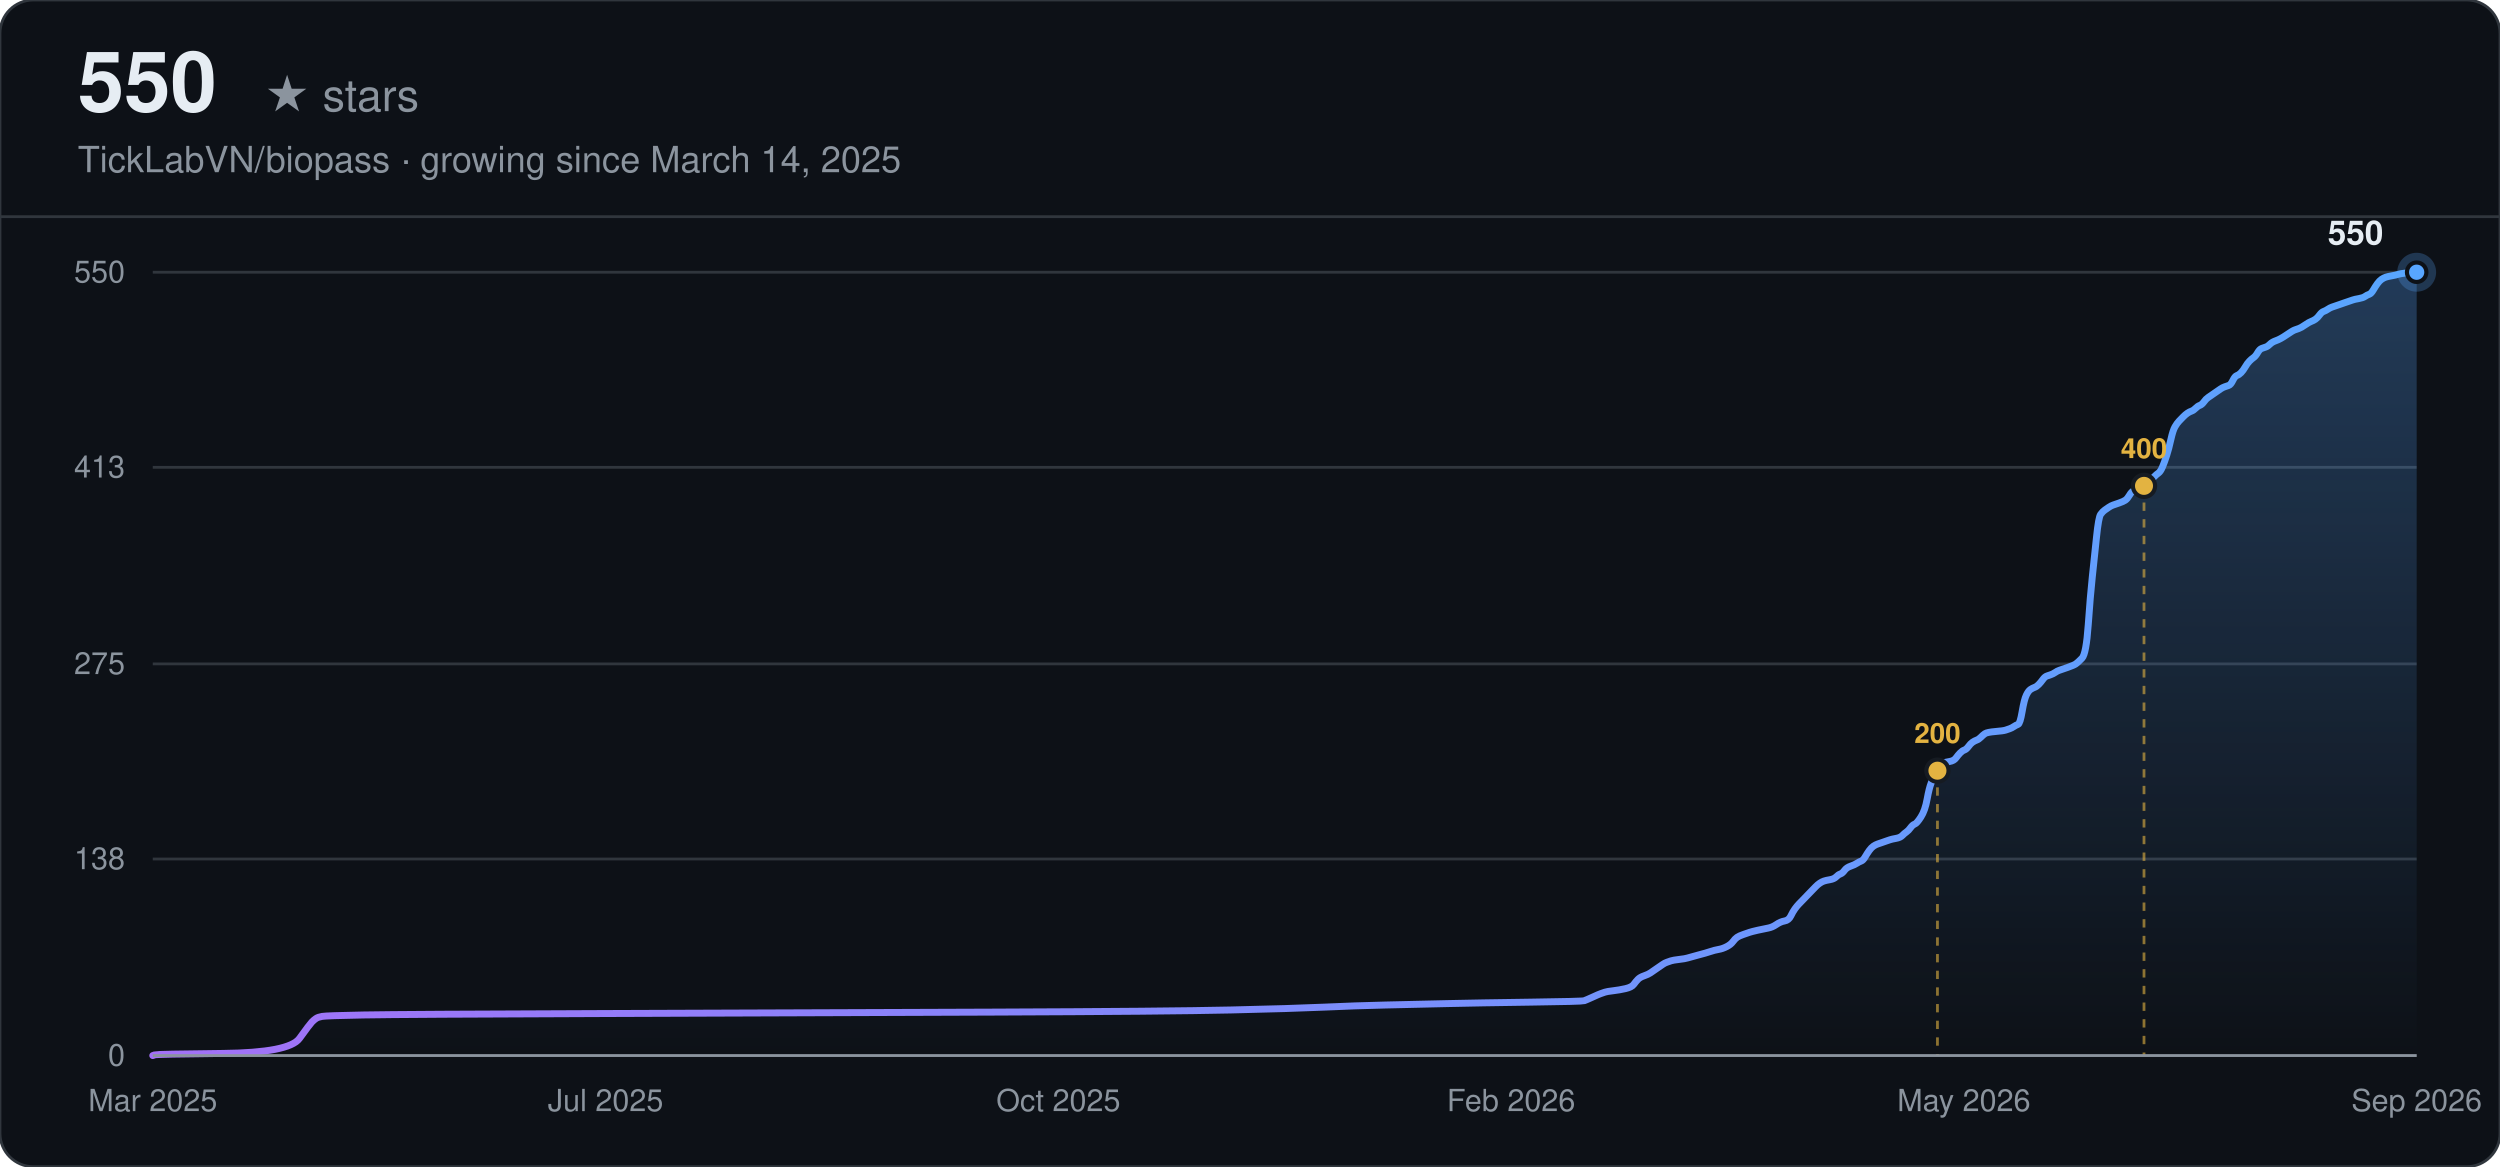
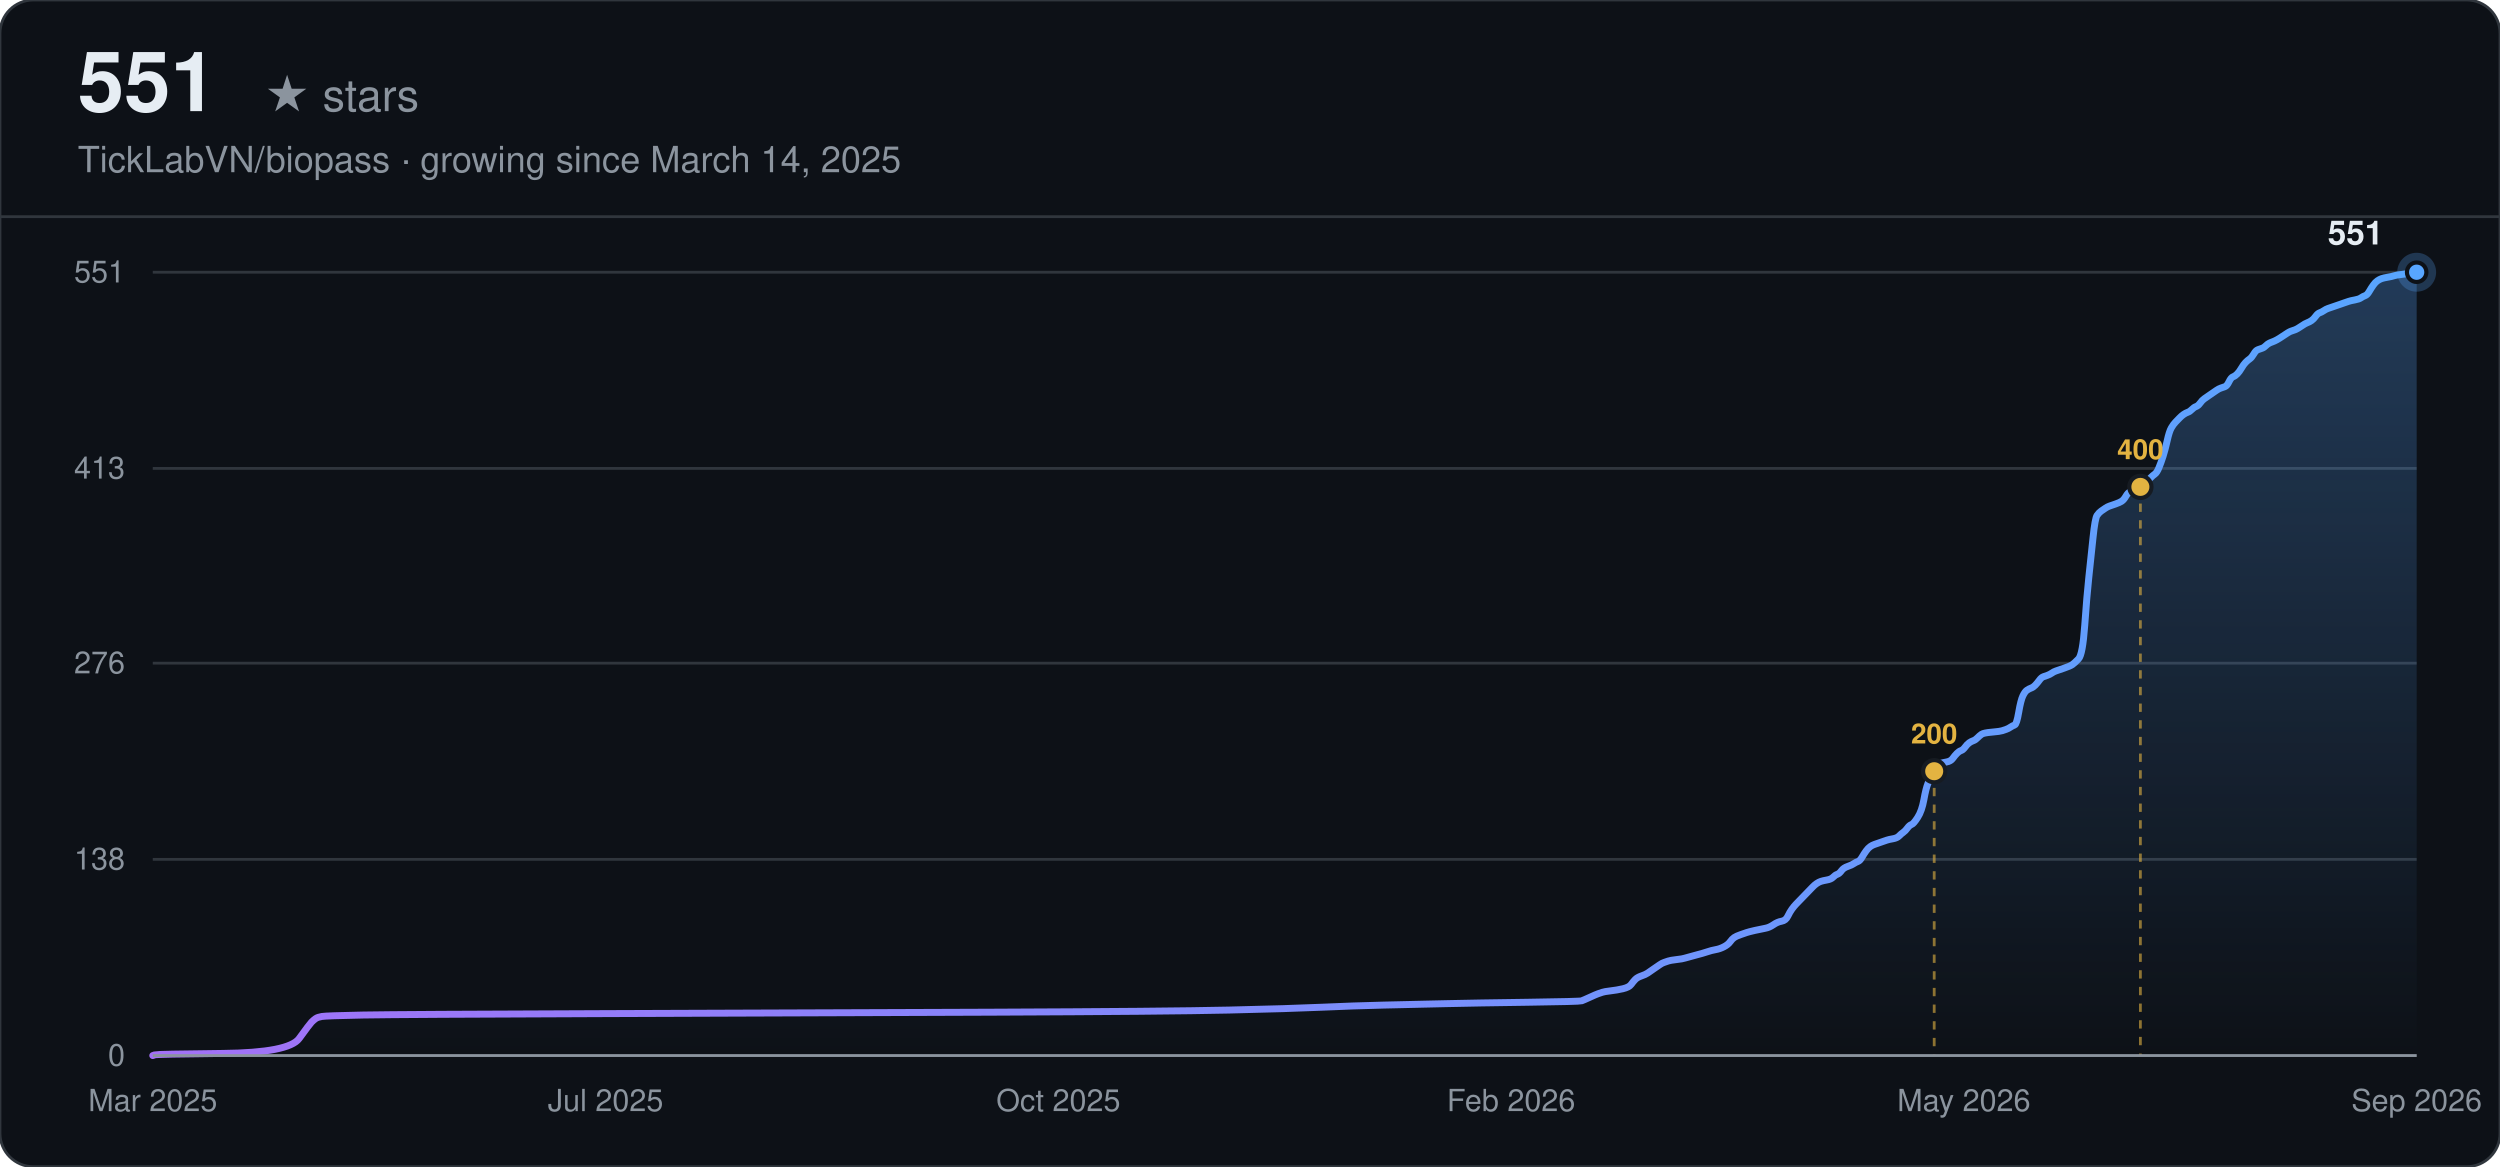
<svg xmlns="http://www.w3.org/2000/svg" width="900" height="420" viewBox="0 0 900 420" font-family="-apple-system, BlinkMacSystemFont, 'Segoe UI', Helvetica, Arial, sans-serif">
  <defs>
    <linearGradient id="line-dark" x1="0" y1="0" x2="1" y2="0">
      <stop offset="0%" stop-color="#a371f7" />
      <stop offset="100%" stop-color="#58a6ff" />
    </linearGradient>
    <linearGradient id="area-dark" x1="0" y1="0" x2="0" y2="1">
      <stop offset="0%" stop-color="#58a6ff" stop-opacity="0.28" />
      <stop offset="100%" stop-color="#58a6ff" stop-opacity="0" />
    </linearGradient>
  </defs>
  <rect width="900" height="420" rx="12" fill="#0d1117" />
  <rect width="900" height="420" rx="12" fill="none" stroke="#30363d" stroke-width="1" />
-   <text x="28" y="40" font-size="30" font-weight="700" fill="#e6edf3">550</text>
+   <text x="28" y="40" font-size="30" font-weight="700" fill="#e6edf3">551</text>
  <text x="28" y="40" font-size="16" fill="#8b949e" dx="67">★ stars</text>
  <text x="28" y="62" font-size="13" fill="#8b949e">TickLabVN/biopass · growing since March 14, 2025</text>
  <line x1="0" y1="78" x2="900" y2="78" stroke="#30363d" stroke-width="1" />
  <line x1="55" y1="380.00" x2="870" y2="380.00" stroke="#30363d" stroke-width="1" />
  <text x="45" y="380.00" text-anchor="end" dominant-baseline="middle" font-size="11" fill="#8b949e">0</text>
-   <line x1="55" y1="309.24" x2="870" y2="309.24" stroke="#30363d" stroke-width="1" />
-   <text x="45" y="309.24" text-anchor="end" dominant-baseline="middle" font-size="11" fill="#8b949e">138</text>
-   <line x1="55" y1="239.00" x2="870" y2="239.00" stroke="#30363d" stroke-width="1" />
-   <text x="45" y="239.00" text-anchor="end" dominant-baseline="middle" font-size="11" fill="#8b949e">275</text>
-   <line x1="55" y1="168.24" x2="870" y2="168.24" stroke="#30363d" stroke-width="1" />
-   <text x="45" y="168.24" text-anchor="end" dominant-baseline="middle" font-size="11" fill="#8b949e">413</text>
+   <line x1="55" y1="309.37" x2="870" y2="309.37" stroke="#30363d" stroke-width="1" />
+   <text x="45" y="309.37" text-anchor="end" dominant-baseline="middle" font-size="11" fill="#8b949e">138</text>
+   <line x1="55" y1="238.74" x2="870" y2="238.74" stroke="#30363d" stroke-width="1" />
+   <text x="45" y="238.74" text-anchor="end" dominant-baseline="middle" font-size="11" fill="#8b949e">276</text>
+   <line x1="55" y1="168.63" x2="870" y2="168.63" stroke="#30363d" stroke-width="1" />
+   <text x="45" y="168.63" text-anchor="end" dominant-baseline="middle" font-size="11" fill="#8b949e">413</text>
  <line x1="55" y1="98.00" x2="870" y2="98.00" stroke="#30363d" stroke-width="1" />
-   <text x="45" y="98.00" text-anchor="end" dominant-baseline="middle" font-size="11" fill="#8b949e">550</text>
+   <text x="45" y="98.00" text-anchor="end" dominant-baseline="middle" font-size="11" fill="#8b949e">551</text>
  <text x="55.00" y="400" text-anchor="middle" font-size="11" fill="#8b949e">Mar 2025</text>
  <text x="218.00" y="400" text-anchor="middle" font-size="11" fill="#8b949e">Jul 2025</text>
  <text x="381.00" y="400" text-anchor="middle" font-size="11" fill="#8b949e">Oct 2025</text>
  <text x="544.00" y="400" text-anchor="middle" font-size="11" fill="#8b949e">Feb 2026</text>
  <text x="707.00" y="400" text-anchor="middle" font-size="11" fill="#8b949e">May 2026</text>
  <text x="870.00" y="400" text-anchor="middle" font-size="11" fill="#8b949e">Sep 2026</text>
-   <path d="M55.00,380.00 L55.74,379.74 Q56.49,379.49 80.28,379.23 Q104.08,378.97 107.80,373.85 Q111.51,368.72 112.26,367.95 Q113.00,367.18 113.75,366.67 Q114.49,366.16 115.98,365.90 Q117.46,365.64 130.85,365.39 Q144.23,365.13 218.59,364.87 Q292.96,364.62 356.91,364.36 Q420.86,364.11 443.17,363.59 Q465.47,363.08 476.63,362.57 Q487.78,362.05 498.94,361.80 Q510.09,361.54 521.25,361.29 Q532.40,361.03 550.99,360.77 Q569.58,360.52 570.32,360.26 Q571.07,360.00 573.30,358.98 Q575.53,357.95 576.27,357.70 Q577.02,357.44 577.76,357.18 Q578.50,356.93 580.73,356.67 Q582.97,356.41 585.20,355.90 Q587.43,355.39 588.17,354.36 Q588.91,353.34 589.66,352.57 Q590.40,351.80 591.89,351.29 Q593.38,350.77 594.12,350.26 Q594.86,349.75 596.35,348.72 Q597.84,347.70 598.58,347.19 Q599.32,346.67 600.07,346.42 Q600.81,346.16 601.56,345.90 Q602.30,345.65 604.53,345.39 Q606.76,345.13 607.50,344.88 Q608.25,344.62 611.22,343.85 Q614.20,343.08 615.68,342.57 Q617.17,342.06 618.66,341.80 Q620.15,341.55 621.63,340.78 Q623.12,340.01 623.86,338.98 Q624.61,337.96 625.35,337.44 Q626.09,336.93 627.58,336.42 Q629.07,335.91 629.81,335.65 Q630.56,335.39 632.79,334.88 Q635.02,334.37 636.51,334.11 Q637.99,333.85 639.48,332.83 Q640.97,331.80 642.45,331.55 Q643.94,331.29 644.69,329.75 Q645.43,328.21 646.17,327.19 Q646.92,326.16 647.66,325.39 Q648.40,324.63 649.15,323.86 Q649.89,323.09 650.63,322.32 Q651.38,321.55 652.12,320.78 Q652.86,320.01 653.61,319.24 Q654.35,318.47 655.10,317.96 Q655.84,317.45 656.58,317.19 Q657.33,316.93 658.81,316.68 Q660.30,316.42 661.04,315.65 Q661.79,314.88 662.53,314.63 Q663.28,314.37 664.02,313.35 Q664.76,312.32 666.25,311.81 Q667.74,311.29 668.48,310.78 Q669.22,310.27 669.97,310.01 Q670.71,309.76 671.46,308.47 Q672.20,307.19 672.94,306.17 Q673.69,305.14 674.43,304.63 Q675.17,304.12 675.92,303.86 Q676.66,303.60 677.40,303.35 Q678.15,303.09 678.89,302.83 Q679.64,302.58 680.38,302.32 Q681.12,302.07 682.61,301.81 Q684.10,301.55 684.84,300.78 Q685.58,300.01 686.33,299.50 Q687.07,298.99 687.81,297.96 Q688.56,296.94 689.30,296.68 Q690.05,296.43 691.53,294.12 Q693.02,291.81 693.76,287.71 Q694.51,283.61 695.25,281.81 Q695.99,280.02 696.74,278.48 Q697.48,276.94 698.23,275.92 Q698.97,274.89 699.71,274.63 Q700.46,274.38 701.94,274.12 Q703.43,273.87 704.17,272.84 Q704.92,271.81 705.66,271.05 Q706.41,270.28 707.15,270.02 Q707.89,269.76 708.64,268.74 Q709.38,267.71 710.12,267.20 Q710.87,266.69 711.61,266.43 Q712.35,266.17 713.10,265.41 Q713.84,264.64 714.58,264.12 Q715.33,263.61 718.30,263.35 Q721.28,263.10 722.02,262.84 Q722.76,262.59 723.51,262.33 Q724.25,262.07 725.00,261.56 Q725.74,261.05 726.48,260.79 Q727.23,260.53 727.97,256.18 Q728.71,251.82 729.46,250.28 Q730.20,248.74 730.94,248.23 Q731.69,247.72 732.43,247.46 Q733.18,247.20 733.92,246.43 Q734.66,245.67 735.41,244.64 Q736.15,243.61 736.89,243.36 Q737.64,243.10 738.38,242.85 Q739.12,242.59 739.87,242.08 Q740.61,241.56 741.35,241.31 Q742.10,241.05 744.33,240.28 Q746.56,239.51 747.30,239.00 Q748.05,238.49 749.53,236.95 Q751.02,235.41 751.77,224.90 Q752.51,214.39 753.25,207.47 Q754.00,200.55 754.74,193.37 Q755.48,186.19 756.23,185.16 Q756.97,184.14 757.71,183.63 Q758.46,183.11 759.20,182.60 Q759.95,182.09 760.69,181.83 Q761.43,181.57 762.92,181.06 Q764.41,180.55 765.15,180.04 Q765.89,179.52 766.64,178.24 Q767.38,176.96 768.13,176.70 Q768.87,176.45 769.61,176.19 Q770.36,175.93 771.10,175.42 Q771.84,174.91 772.59,174.14 Q773.33,173.37 774.07,172.86 Q774.82,172.35 775.56,171.58 Q776.30,170.81 777.05,170.29 Q777.79,169.78 778.54,167.99 Q779.28,166.19 780.02,163.89 Q780.77,161.58 781.51,158.25 Q782.25,154.91 783.00,153.63 Q783.74,152.35 784.48,151.58 Q785.23,150.81 785.97,150.04 Q786.72,149.27 787.46,148.76 Q788.20,148.25 788.95,147.99 Q789.69,147.73 790.43,146.97 Q791.18,146.20 791.92,145.94 Q792.66,145.68 793.41,144.66 Q794.15,143.63 794.90,143.12 Q795.64,142.61 797.13,141.58 Q798.61,140.56 799.36,140.04 Q800.10,139.53 800.84,139.27 Q801.59,139.02 802.33,138.76 Q803.07,138.51 803.82,136.97 Q804.56,135.43 805.31,135.17 Q806.05,134.92 806.79,134.15 Q807.54,133.38 808.28,132.10 Q809.02,130.81 809.77,130.05 Q810.51,129.28 811.25,128.76 Q812.00,128.25 812.74,126.97 Q813.49,125.69 814.23,125.43 Q814.97,125.17 815.72,124.92 Q816.46,124.66 817.20,123.89 Q817.95,123.12 819.43,122.61 Q820.92,122.10 823.15,120.56 Q825.38,119.02 826.13,118.77 Q826.87,118.51 827.61,118.25 Q828.36,118.00 829.84,116.97 Q831.33,115.95 832.08,115.69 Q832.82,115.43 833.56,114.92 Q834.31,114.41 835.05,113.38 Q835.79,112.36 836.54,112.10 Q837.28,111.84 838.02,111.33 Q838.77,110.82 839.51,110.56 Q840.26,110.31 841.00,110.05 Q841.74,109.79 842.49,109.54 Q843.23,109.28 843.97,109.02 Q844.72,108.77 845.46,108.51 Q846.20,108.25 846.95,108.00 Q847.69,107.74 849.18,107.49 Q850.67,107.23 851.41,106.72 Q852.15,106.20 852.90,105.95 Q853.64,105.69 854.38,104.41 Q855.13,103.13 855.87,102.10 Q856.61,101.08 857.36,100.56 Q858.10,100.05 858.85,99.79 Q859.59,99.54 861.08,99.28 Q862.56,99.03 863.31,98.77 Q864.05,98.51 866.28,98.26 Q868.51,98.00 869.26,98.00 L870.00,98.00 L870.00,380.00 L55.00,380.00 Z" fill="url(#area-dark)" stroke="none" />
-   <path d="M55.00,380.00 L55.74,379.74 Q56.49,379.49 80.28,379.23 Q104.08,378.97 107.80,373.85 Q111.51,368.72 112.26,367.95 Q113.00,367.18 113.75,366.67 Q114.49,366.16 115.98,365.90 Q117.46,365.64 130.85,365.39 Q144.23,365.13 218.59,364.87 Q292.96,364.62 356.91,364.36 Q420.86,364.11 443.17,363.59 Q465.47,363.08 476.63,362.57 Q487.78,362.05 498.94,361.80 Q510.09,361.54 521.25,361.29 Q532.40,361.03 550.99,360.77 Q569.58,360.52 570.32,360.26 Q571.07,360.00 573.30,358.98 Q575.53,357.95 576.27,357.70 Q577.02,357.44 577.76,357.18 Q578.50,356.93 580.73,356.67 Q582.97,356.41 585.20,355.90 Q587.43,355.39 588.17,354.36 Q588.91,353.34 589.66,352.57 Q590.40,351.80 591.89,351.29 Q593.38,350.77 594.12,350.26 Q594.86,349.75 596.35,348.72 Q597.84,347.70 598.58,347.19 Q599.32,346.67 600.07,346.42 Q600.81,346.16 601.56,345.90 Q602.30,345.65 604.53,345.39 Q606.76,345.13 607.50,344.88 Q608.25,344.62 611.22,343.85 Q614.20,343.08 615.68,342.57 Q617.17,342.06 618.66,341.80 Q620.15,341.55 621.63,340.78 Q623.12,340.01 623.86,338.98 Q624.61,337.96 625.35,337.44 Q626.09,336.93 627.58,336.42 Q629.07,335.91 629.81,335.65 Q630.56,335.39 632.79,334.88 Q635.02,334.37 636.51,334.11 Q637.99,333.85 639.48,332.83 Q640.97,331.80 642.45,331.55 Q643.94,331.29 644.69,329.75 Q645.43,328.21 646.17,327.19 Q646.92,326.16 647.66,325.39 Q648.40,324.63 649.15,323.86 Q649.89,323.09 650.63,322.32 Q651.38,321.55 652.12,320.78 Q652.86,320.01 653.61,319.24 Q654.35,318.47 655.10,317.96 Q655.84,317.45 656.58,317.19 Q657.33,316.93 658.81,316.68 Q660.30,316.42 661.04,315.65 Q661.79,314.88 662.53,314.63 Q663.28,314.37 664.02,313.35 Q664.76,312.32 666.25,311.81 Q667.74,311.29 668.48,310.78 Q669.22,310.27 669.97,310.01 Q670.71,309.76 671.46,308.47 Q672.20,307.19 672.94,306.17 Q673.69,305.14 674.43,304.63 Q675.17,304.12 675.92,303.86 Q676.66,303.60 677.40,303.35 Q678.15,303.09 678.89,302.83 Q679.64,302.58 680.38,302.32 Q681.12,302.07 682.61,301.81 Q684.10,301.55 684.84,300.78 Q685.58,300.01 686.33,299.50 Q687.07,298.99 687.81,297.96 Q688.56,296.94 689.30,296.68 Q690.05,296.43 691.53,294.12 Q693.02,291.81 693.76,287.71 Q694.51,283.61 695.25,281.81 Q695.99,280.02 696.74,278.48 Q697.48,276.94 698.23,275.92 Q698.97,274.89 699.71,274.63 Q700.46,274.38 701.94,274.12 Q703.43,273.87 704.17,272.84 Q704.92,271.81 705.66,271.05 Q706.41,270.28 707.15,270.02 Q707.89,269.76 708.64,268.74 Q709.38,267.71 710.12,267.20 Q710.87,266.69 711.61,266.43 Q712.35,266.17 713.10,265.41 Q713.84,264.64 714.58,264.12 Q715.33,263.61 718.30,263.35 Q721.28,263.10 722.02,262.84 Q722.76,262.59 723.51,262.33 Q724.25,262.07 725.00,261.56 Q725.74,261.05 726.48,260.79 Q727.23,260.53 727.97,256.18 Q728.71,251.82 729.46,250.28 Q730.20,248.74 730.94,248.23 Q731.69,247.72 732.43,247.46 Q733.18,247.20 733.92,246.43 Q734.66,245.67 735.41,244.64 Q736.15,243.61 736.89,243.36 Q737.64,243.10 738.38,242.85 Q739.12,242.59 739.87,242.08 Q740.61,241.56 741.35,241.31 Q742.10,241.05 744.33,240.28 Q746.56,239.51 747.30,239.00 Q748.05,238.49 749.53,236.95 Q751.02,235.41 751.77,224.90 Q752.51,214.39 753.25,207.47 Q754.00,200.55 754.74,193.37 Q755.48,186.19 756.23,185.16 Q756.97,184.14 757.71,183.63 Q758.46,183.11 759.20,182.60 Q759.95,182.09 760.69,181.83 Q761.43,181.57 762.92,181.06 Q764.41,180.55 765.15,180.04 Q765.89,179.52 766.64,178.24 Q767.38,176.96 768.13,176.70 Q768.87,176.45 769.61,176.19 Q770.36,175.93 771.10,175.42 Q771.84,174.91 772.59,174.14 Q773.33,173.37 774.07,172.86 Q774.82,172.35 775.56,171.58 Q776.30,170.81 777.05,170.29 Q777.79,169.78 778.54,167.99 Q779.28,166.19 780.02,163.89 Q780.77,161.58 781.51,158.25 Q782.25,154.91 783.00,153.63 Q783.74,152.35 784.48,151.58 Q785.23,150.81 785.97,150.04 Q786.72,149.27 787.46,148.76 Q788.20,148.25 788.95,147.99 Q789.69,147.73 790.43,146.97 Q791.18,146.20 791.92,145.94 Q792.66,145.68 793.41,144.66 Q794.15,143.63 794.90,143.12 Q795.64,142.61 797.13,141.58 Q798.61,140.56 799.36,140.04 Q800.10,139.53 800.84,139.27 Q801.59,139.02 802.33,138.76 Q803.07,138.51 803.82,136.97 Q804.56,135.43 805.31,135.17 Q806.05,134.92 806.79,134.15 Q807.54,133.38 808.28,132.10 Q809.02,130.81 809.77,130.05 Q810.51,129.28 811.25,128.76 Q812.00,128.25 812.74,126.97 Q813.49,125.69 814.23,125.43 Q814.97,125.17 815.72,124.92 Q816.46,124.66 817.20,123.89 Q817.95,123.12 819.43,122.61 Q820.92,122.10 823.15,120.56 Q825.38,119.02 826.13,118.77 Q826.87,118.51 827.61,118.25 Q828.36,118.00 829.84,116.97 Q831.33,115.95 832.08,115.69 Q832.82,115.43 833.56,114.92 Q834.31,114.41 835.05,113.38 Q835.79,112.36 836.54,112.10 Q837.28,111.84 838.02,111.33 Q838.77,110.82 839.51,110.56 Q840.26,110.31 841.00,110.05 Q841.74,109.79 842.49,109.54 Q843.23,109.28 843.97,109.02 Q844.72,108.77 845.46,108.51 Q846.20,108.25 846.95,108.00 Q847.69,107.74 849.18,107.49 Q850.67,107.23 851.41,106.72 Q852.15,106.20 852.90,105.95 Q853.64,105.69 854.38,104.41 Q855.13,103.13 855.87,102.10 Q856.61,101.08 857.36,100.56 Q858.10,100.05 858.85,99.79 Q859.59,99.54 861.08,99.28 Q862.56,99.03 863.31,98.77 Q864.05,98.51 866.28,98.26 Q868.51,98.00 869.26,98.00 L870.00,98.00" fill="none" stroke="url(#line-dark)" stroke-width="2.5" stroke-linecap="round" />
-   <line x1="697.48" y1="277.45" x2="697.48" y2="380.00" stroke="#e3b341" stroke-width="1" stroke-dasharray="3,3" opacity="0.6" />
-   <circle cx="697.48" cy="277.45" r="4" fill="#e3b341" stroke="#161b22" stroke-width="1.5" />
-   <text x="697.48" y="267.45" text-anchor="middle" font-size="10" font-weight="600" fill="#e3b341">200</text>
-   <line x1="771.84" y1="174.91" x2="771.84" y2="380.00" stroke="#e3b341" stroke-width="1" stroke-dasharray="3,3" opacity="0.6" />
-   <circle cx="771.84" cy="174.91" r="4" fill="#e3b341" stroke="#161b22" stroke-width="1.5" />
-   <text x="771.84" y="164.91" text-anchor="middle" font-size="10" font-weight="600" fill="#e3b341">400</text>
+   <path d="M55.00,380.00 L55.74,379.74 Q56.48,379.49 80.24,379.23 Q103.99,378.98 107.70,373.86 Q111.41,368.74 112.15,367.97 Q112.90,367.21 113.64,366.69 Q114.38,366.18 115.87,365.93 Q117.35,365.67 130.71,365.41 Q144.07,365.16 218.30,364.90 Q292.52,364.65 356.36,364.39 Q420.19,364.13 442.46,363.62 Q464.73,363.11 475.86,362.60 Q486.99,362.09 498.13,361.83 Q509.26,361.58 520.40,361.32 Q531.53,361.06 550.09,360.81 Q568.64,360.55 569.39,360.30 Q570.13,360.04 572.35,359.02 Q574.58,357.99 575.32,357.74 Q576.07,357.48 576.81,357.23 Q577.55,356.97 579.78,356.71 Q582.00,356.46 584.23,355.95 Q586.46,355.43 587.20,354.41 Q587.94,353.39 588.68,352.62 Q589.43,351.85 590.91,351.34 Q592.40,350.83 593.14,350.32 Q593.88,349.80 595.36,348.78 Q596.85,347.76 597.59,347.25 Q598.33,346.73 599.08,346.48 Q599.82,346.22 600.56,345.97 Q601.30,345.71 603.53,345.45 Q605.76,345.20 606.50,344.94 Q607.24,344.69 610.21,343.92 Q613.18,343.15 614.66,342.64 Q616.15,342.13 617.63,341.87 Q619.12,341.62 620.60,340.85 Q622.09,340.08 622.83,339.06 Q623.57,338.03 624.31,337.52 Q625.05,337.01 626.54,336.50 Q628.02,335.99 628.77,335.73 Q629.51,335.47 631.73,334.96 Q633.96,334.45 635.45,334.19 Q636.93,333.94 638.42,332.91 Q639.90,331.89 641.38,331.64 Q642.87,331.38 643.61,329.84 Q644.35,328.31 645.10,327.28 Q645.84,326.26 646.58,325.49 Q647.32,324.73 648.06,323.96 Q648.81,323.19 649.55,322.42 Q650.29,321.66 651.03,320.89 Q651.78,320.12 652.52,319.35 Q653.26,318.58 654.00,318.07 Q654.74,317.56 655.49,317.30 Q656.23,317.05 657.71,316.79 Q659.20,316.54 659.94,315.77 Q660.68,315.00 661.43,314.75 Q662.17,314.49 662.91,313.47 Q663.65,312.44 665.14,311.93 Q666.62,311.42 667.36,310.91 Q668.11,310.40 668.85,310.14 Q669.59,309.88 670.33,308.60 Q671.07,307.32 671.82,306.30 Q672.56,305.28 673.30,304.77 Q674.04,304.25 674.79,304.00 Q675.53,303.74 676.27,303.49 Q677.01,303.23 677.76,302.97 Q678.50,302.72 679.24,302.46 Q679.98,302.21 681.47,301.95 Q682.95,301.70 683.69,300.93 Q684.44,300.16 685.18,299.65 Q685.92,299.14 686.66,298.11 Q687.40,297.09 688.15,296.83 Q688.89,296.58 690.37,294.27 Q691.86,291.97 692.60,287.88 Q693.34,283.78 694.08,281.99 Q694.83,280.20 695.57,278.66 Q696.31,277.13 697.05,276.11 Q697.80,275.08 698.54,274.83 Q699.28,274.57 700.77,274.31 Q702.25,274.06 702.99,273.03 Q703.73,272.01 704.48,271.24 Q705.22,270.48 705.96,270.22 Q706.70,269.96 707.45,268.94 Q708.19,267.92 708.93,267.40 Q709.67,266.89 710.41,266.64 Q711.16,266.38 711.90,265.61 Q712.64,264.85 713.38,264.33 Q714.13,263.82 717.09,263.57 Q720.06,263.31 720.81,263.05 Q721.55,262.80 722.29,262.54 Q723.03,262.29 723.78,261.77 Q724.52,261.26 725.26,261.01 Q726.00,260.75 726.74,256.40 Q727.49,252.05 728.23,250.52 Q728.97,248.98 729.71,248.47 Q730.46,247.96 731.20,247.70 Q731.94,247.44 732.68,246.68 Q733.42,245.91 734.17,244.89 Q734.91,243.86 735.65,243.61 Q736.39,243.35 737.14,243.09 Q737.88,242.84 738.62,242.33 Q739.36,241.81 740.10,241.56 Q740.85,241.30 743.07,240.54 Q745.30,239.77 746.04,239.26 Q746.79,238.74 748.27,237.21 Q749.75,235.67 750.50,225.18 Q751.24,214.69 751.98,207.78 Q752.72,200.87 753.47,193.71 Q754.21,186.54 754.95,185.52 Q755.69,184.49 756.43,183.98 Q757.18,183.47 757.92,182.96 Q758.66,182.45 759.40,182.19 Q760.15,181.93 761.63,181.42 Q763.11,180.91 763.86,180.40 Q764.60,179.89 765.34,178.61 Q766.08,177.33 766.83,177.07 Q767.57,176.82 768.31,176.56 Q769.05,176.30 769.80,175.79 Q770.54,175.28 771.28,174.51 Q772.02,173.75 772.76,173.23 Q773.51,172.72 774.25,171.95 Q774.99,171.19 775.73,170.68 Q776.48,170.16 777.22,168.37 Q777.96,166.58 778.70,164.28 Q779.44,161.97 780.19,158.65 Q780.93,155.32 781.67,154.04 Q782.41,152.76 783.16,151.99 Q783.90,151.23 784.64,150.46 Q785.38,149.69 786.12,149.18 Q786.87,148.67 787.61,148.41 Q788.35,148.16 789.09,147.39 Q789.84,146.62 790.58,146.36 Q791.32,146.11 792.06,145.09 Q792.81,144.06 793.55,143.55 Q794.29,143.04 795.77,142.01 Q797.26,140.99 798.00,140.48 Q798.74,139.97 799.49,139.71 Q800.23,139.46 800.97,139.20 Q801.71,138.94 802.45,137.41 Q803.20,135.87 803.94,135.62 Q804.68,135.36 805.42,134.59 Q806.17,133.83 806.91,132.55 Q807.65,131.27 808.39,130.50 Q809.13,129.73 809.88,129.22 Q810.62,128.71 811.36,127.43 Q812.10,126.15 812.85,125.89 Q813.59,125.64 814.33,125.38 Q815.07,125.13 815.82,124.36 Q816.56,123.59 818.04,123.08 Q819.53,122.57 821.75,121.03 Q823.98,119.50 824.72,119.24 Q825.46,118.98 826.21,118.73 Q826.95,118.47 828.43,117.45 Q829.92,116.42 830.66,116.17 Q831.40,115.91 832.14,115.40 Q832.89,114.89 833.63,113.87 Q834.37,112.84 835.11,112.59 Q835.86,112.33 836.60,111.82 Q837.34,111.31 838.08,111.05 Q838.83,110.79 839.57,110.54 Q840.31,110.28 841.05,110.03 Q841.79,109.77 842.54,109.52 Q843.28,109.26 844.02,109.00 Q844.76,108.75 845.51,108.49 Q846.25,108.24 847.73,107.98 Q849.22,107.72 849.96,107.21 Q850.70,106.70 851.44,106.44 Q852.19,106.19 852.93,104.91 Q853.67,103.63 854.41,102.61 Q855.15,101.58 855.90,101.07 Q856.64,100.56 857.38,100.30 Q858.12,100.05 859.61,99.79 Q861.09,99.54 861.84,99.28 Q862.58,99.02 864.80,98.77 Q867.03,98.51 867.77,98.26 Q868.52,98.00 869.26,98.00 L870.00,98.00 L870.00,380.00 L55.00,380.00 Z" fill="url(#area-dark)" stroke="none" />
+   <path d="M55.00,380.00 L55.74,379.74 Q56.48,379.49 80.24,379.23 Q103.99,378.98 107.70,373.86 Q111.41,368.74 112.15,367.97 Q112.90,367.21 113.64,366.69 Q114.38,366.18 115.87,365.93 Q117.35,365.67 130.71,365.41 Q144.07,365.16 218.30,364.90 Q292.52,364.65 356.36,364.39 Q420.19,364.13 442.46,363.62 Q464.73,363.11 475.86,362.60 Q486.99,362.09 498.13,361.83 Q509.26,361.58 520.40,361.32 Q531.53,361.06 550.09,360.81 Q568.64,360.55 569.39,360.30 Q570.13,360.04 572.35,359.02 Q574.58,357.99 575.32,357.74 Q576.07,357.48 576.81,357.23 Q577.55,356.97 579.78,356.71 Q582.00,356.46 584.23,355.95 Q586.46,355.43 587.20,354.41 Q587.94,353.39 588.68,352.62 Q589.43,351.85 590.91,351.34 Q592.40,350.83 593.14,350.32 Q593.88,349.80 595.36,348.78 Q596.85,347.76 597.59,347.25 Q598.33,346.73 599.08,346.48 Q599.82,346.22 600.56,345.97 Q601.30,345.71 603.53,345.45 Q605.76,345.20 606.50,344.94 Q607.24,344.69 610.21,343.92 Q613.18,343.15 614.66,342.64 Q616.15,342.13 617.63,341.87 Q619.12,341.62 620.60,340.85 Q622.09,340.08 622.83,339.06 Q623.57,338.03 624.31,337.52 Q625.05,337.01 626.54,336.50 Q628.02,335.99 628.77,335.73 Q629.51,335.47 631.73,334.96 Q633.96,334.45 635.45,334.19 Q636.93,333.94 638.42,332.91 Q639.90,331.89 641.38,331.64 Q642.87,331.38 643.61,329.84 Q644.35,328.31 645.10,327.28 Q645.84,326.26 646.58,325.49 Q647.32,324.73 648.06,323.96 Q648.81,323.19 649.55,322.42 Q650.29,321.66 651.03,320.89 Q651.78,320.12 652.52,319.35 Q653.26,318.58 654.00,318.07 Q654.74,317.56 655.49,317.30 Q656.23,317.05 657.71,316.79 Q659.20,316.54 659.94,315.77 Q660.68,315.00 661.43,314.75 Q662.17,314.49 662.91,313.47 Q663.65,312.44 665.14,311.93 Q666.62,311.42 667.36,310.91 Q668.11,310.40 668.85,310.14 Q669.59,309.88 670.33,308.60 Q671.07,307.32 671.82,306.30 Q672.56,305.28 673.30,304.77 Q674.04,304.25 674.79,304.00 Q675.53,303.74 676.27,303.49 Q677.01,303.23 677.76,302.97 Q678.50,302.72 679.24,302.46 Q679.98,302.21 681.47,301.95 Q682.95,301.70 683.69,300.93 Q684.44,300.16 685.18,299.65 Q685.92,299.14 686.66,298.11 Q687.40,297.09 688.15,296.83 Q688.89,296.58 690.37,294.27 Q691.86,291.97 692.60,287.88 Q693.34,283.78 694.08,281.99 Q694.83,280.20 695.57,278.66 Q696.31,277.13 697.05,276.11 Q697.80,275.08 698.54,274.83 Q699.28,274.57 700.77,274.31 Q702.25,274.06 702.99,273.03 Q703.73,272.01 704.48,271.24 Q705.22,270.48 705.96,270.22 Q706.70,269.96 707.45,268.94 Q708.19,267.92 708.93,267.40 Q709.67,266.89 710.41,266.64 Q711.16,266.38 711.90,265.61 Q712.64,264.85 713.38,264.33 Q714.13,263.82 717.09,263.57 Q720.06,263.31 720.81,263.05 Q721.55,262.80 722.29,262.54 Q723.03,262.29 723.78,261.77 Q724.52,261.26 725.26,261.01 Q726.00,260.75 726.74,256.40 Q727.49,252.05 728.23,250.52 Q728.97,248.98 729.71,248.47 Q730.46,247.96 731.20,247.70 Q731.94,247.44 732.68,246.68 Q733.42,245.91 734.17,244.89 Q734.91,243.86 735.65,243.61 Q736.39,243.35 737.14,243.09 Q737.88,242.84 738.62,242.33 Q739.36,241.81 740.10,241.56 Q740.85,241.30 743.07,240.54 Q745.30,239.77 746.04,239.26 Q746.79,238.74 748.27,237.21 Q749.75,235.67 750.50,225.18 Q751.24,214.69 751.98,207.78 Q752.72,200.87 753.47,193.71 Q754.21,186.54 754.95,185.52 Q755.69,184.49 756.43,183.98 Q757.18,183.47 757.92,182.96 Q758.66,182.45 759.40,182.19 Q760.15,181.93 761.63,181.42 Q763.11,180.91 763.86,180.40 Q764.60,179.89 765.34,178.61 Q766.08,177.33 766.83,177.07 Q767.57,176.82 768.31,176.56 Q769.05,176.30 769.80,175.79 Q770.54,175.28 771.28,174.51 Q772.02,173.75 772.76,173.23 Q773.51,172.72 774.25,171.95 Q774.99,171.19 775.73,170.68 Q776.48,170.16 777.22,168.37 Q777.96,166.58 778.70,164.28 Q779.44,161.97 780.19,158.65 Q780.93,155.32 781.67,154.04 Q782.41,152.76 783.16,151.99 Q783.90,151.23 784.64,150.46 Q785.38,149.69 786.12,149.18 Q786.87,148.67 787.61,148.41 Q788.35,148.16 789.09,147.39 Q789.84,146.62 790.58,146.36 Q791.32,146.11 792.06,145.09 Q792.81,144.06 793.55,143.55 Q794.29,143.04 795.77,142.01 Q797.26,140.99 798.00,140.48 Q798.74,139.97 799.49,139.71 Q800.23,139.46 800.97,139.20 Q801.71,138.94 802.45,137.41 Q803.20,135.87 803.94,135.62 Q804.68,135.36 805.42,134.59 Q806.17,133.83 806.91,132.55 Q807.65,131.27 808.39,130.50 Q809.13,129.73 809.88,129.22 Q810.62,128.71 811.36,127.43 Q812.10,126.15 812.85,125.89 Q813.59,125.64 814.33,125.38 Q815.07,125.13 815.82,124.36 Q816.56,123.59 818.04,123.08 Q819.53,122.57 821.75,121.03 Q823.98,119.50 824.72,119.24 Q825.46,118.98 826.21,118.73 Q826.95,118.47 828.43,117.45 Q829.92,116.42 830.66,116.17 Q831.40,115.91 832.14,115.40 Q832.89,114.89 833.63,113.87 Q834.37,112.84 835.11,112.59 Q835.86,112.33 836.60,111.82 Q837.34,111.31 838.08,111.05 Q838.83,110.79 839.57,110.54 Q840.31,110.28 841.05,110.03 Q841.79,109.77 842.54,109.52 Q843.28,109.26 844.02,109.00 Q844.76,108.75 845.51,108.49 Q846.25,108.24 847.73,107.98 Q849.22,107.72 849.96,107.21 Q850.70,106.70 851.44,106.44 Q852.19,106.19 852.93,104.91 Q853.67,103.63 854.41,102.61 Q855.15,101.58 855.90,101.07 Q856.64,100.56 857.38,100.30 Q858.12,100.05 859.61,99.79 Q861.09,99.54 861.84,99.28 Q862.58,99.02 864.80,98.77 Q867.03,98.51 867.77,98.26 Q868.52,98.00 869.26,98.00 L870.00,98.00" fill="none" stroke="url(#line-dark)" stroke-width="2.5" stroke-linecap="round" />
+   <line x1="696.31" y1="277.64" x2="696.31" y2="380.00" stroke="#e3b341" stroke-width="1" stroke-dasharray="3,3" opacity="0.6" />
+   <circle cx="696.31" cy="277.64" r="4" fill="#e3b341" stroke="#161b22" stroke-width="1.5" />
+   <text x="696.31" y="267.64" text-anchor="middle" font-size="10" font-weight="600" fill="#e3b341">200</text>
+   <line x1="770.54" y1="175.28" x2="770.54" y2="380.00" stroke="#e3b341" stroke-width="1" stroke-dasharray="3,3" opacity="0.6" />
+   <circle cx="770.54" cy="175.28" r="4" fill="#e3b341" stroke="#161b22" stroke-width="1.5" />
+   <text x="770.54" y="165.28" text-anchor="middle" font-size="10" font-weight="600" fill="#e3b341">400</text>
  <circle cx="870.00" cy="98.00" r="7" fill="#58a6ff" opacity="0.25" />
  <circle cx="870.00" cy="98.00" r="3.5" fill="#58a6ff" stroke="#0d1117" stroke-width="1.5" />
-   <text x="858.00" y="88.00" text-anchor="end" font-size="12" font-weight="600" fill="#e6edf3">550</text>
+   <text x="858.00" y="88.00" text-anchor="end" font-size="12" font-weight="600" fill="#e6edf3">551</text>
  <line x1="55" y1="380.00" x2="870" y2="380.00" stroke="#8b949e" stroke-width="1" />
</svg>
